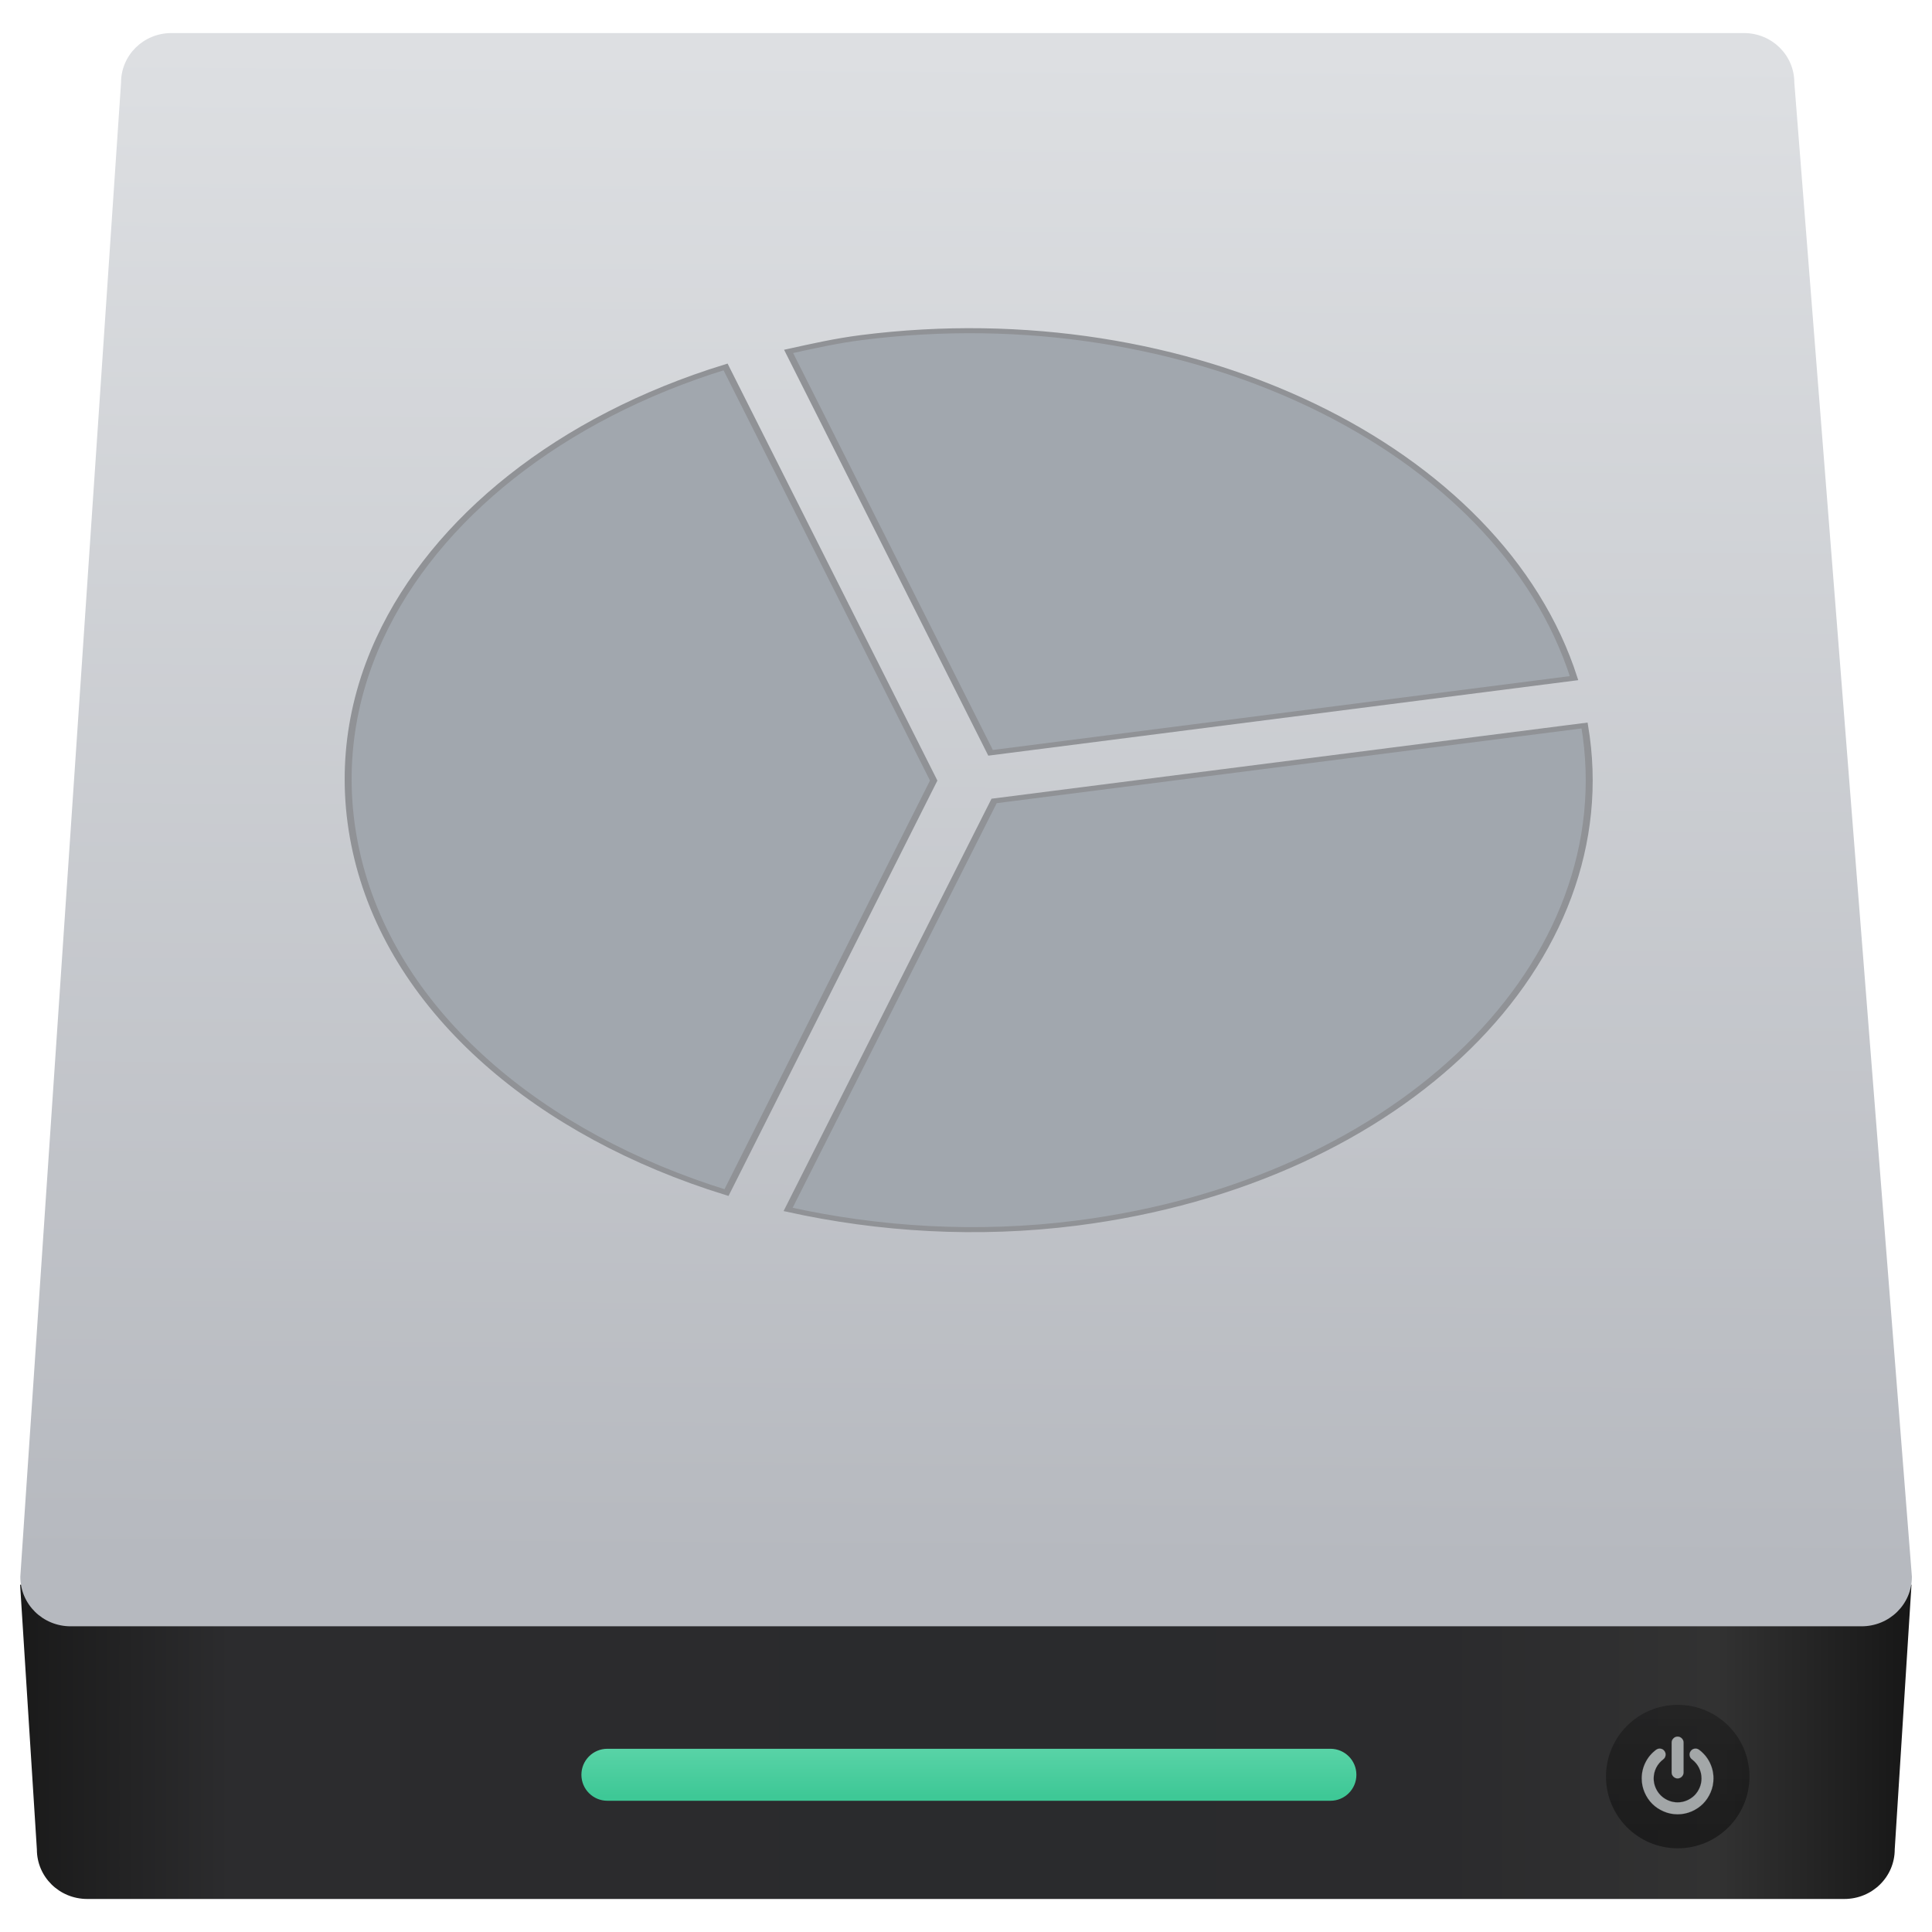
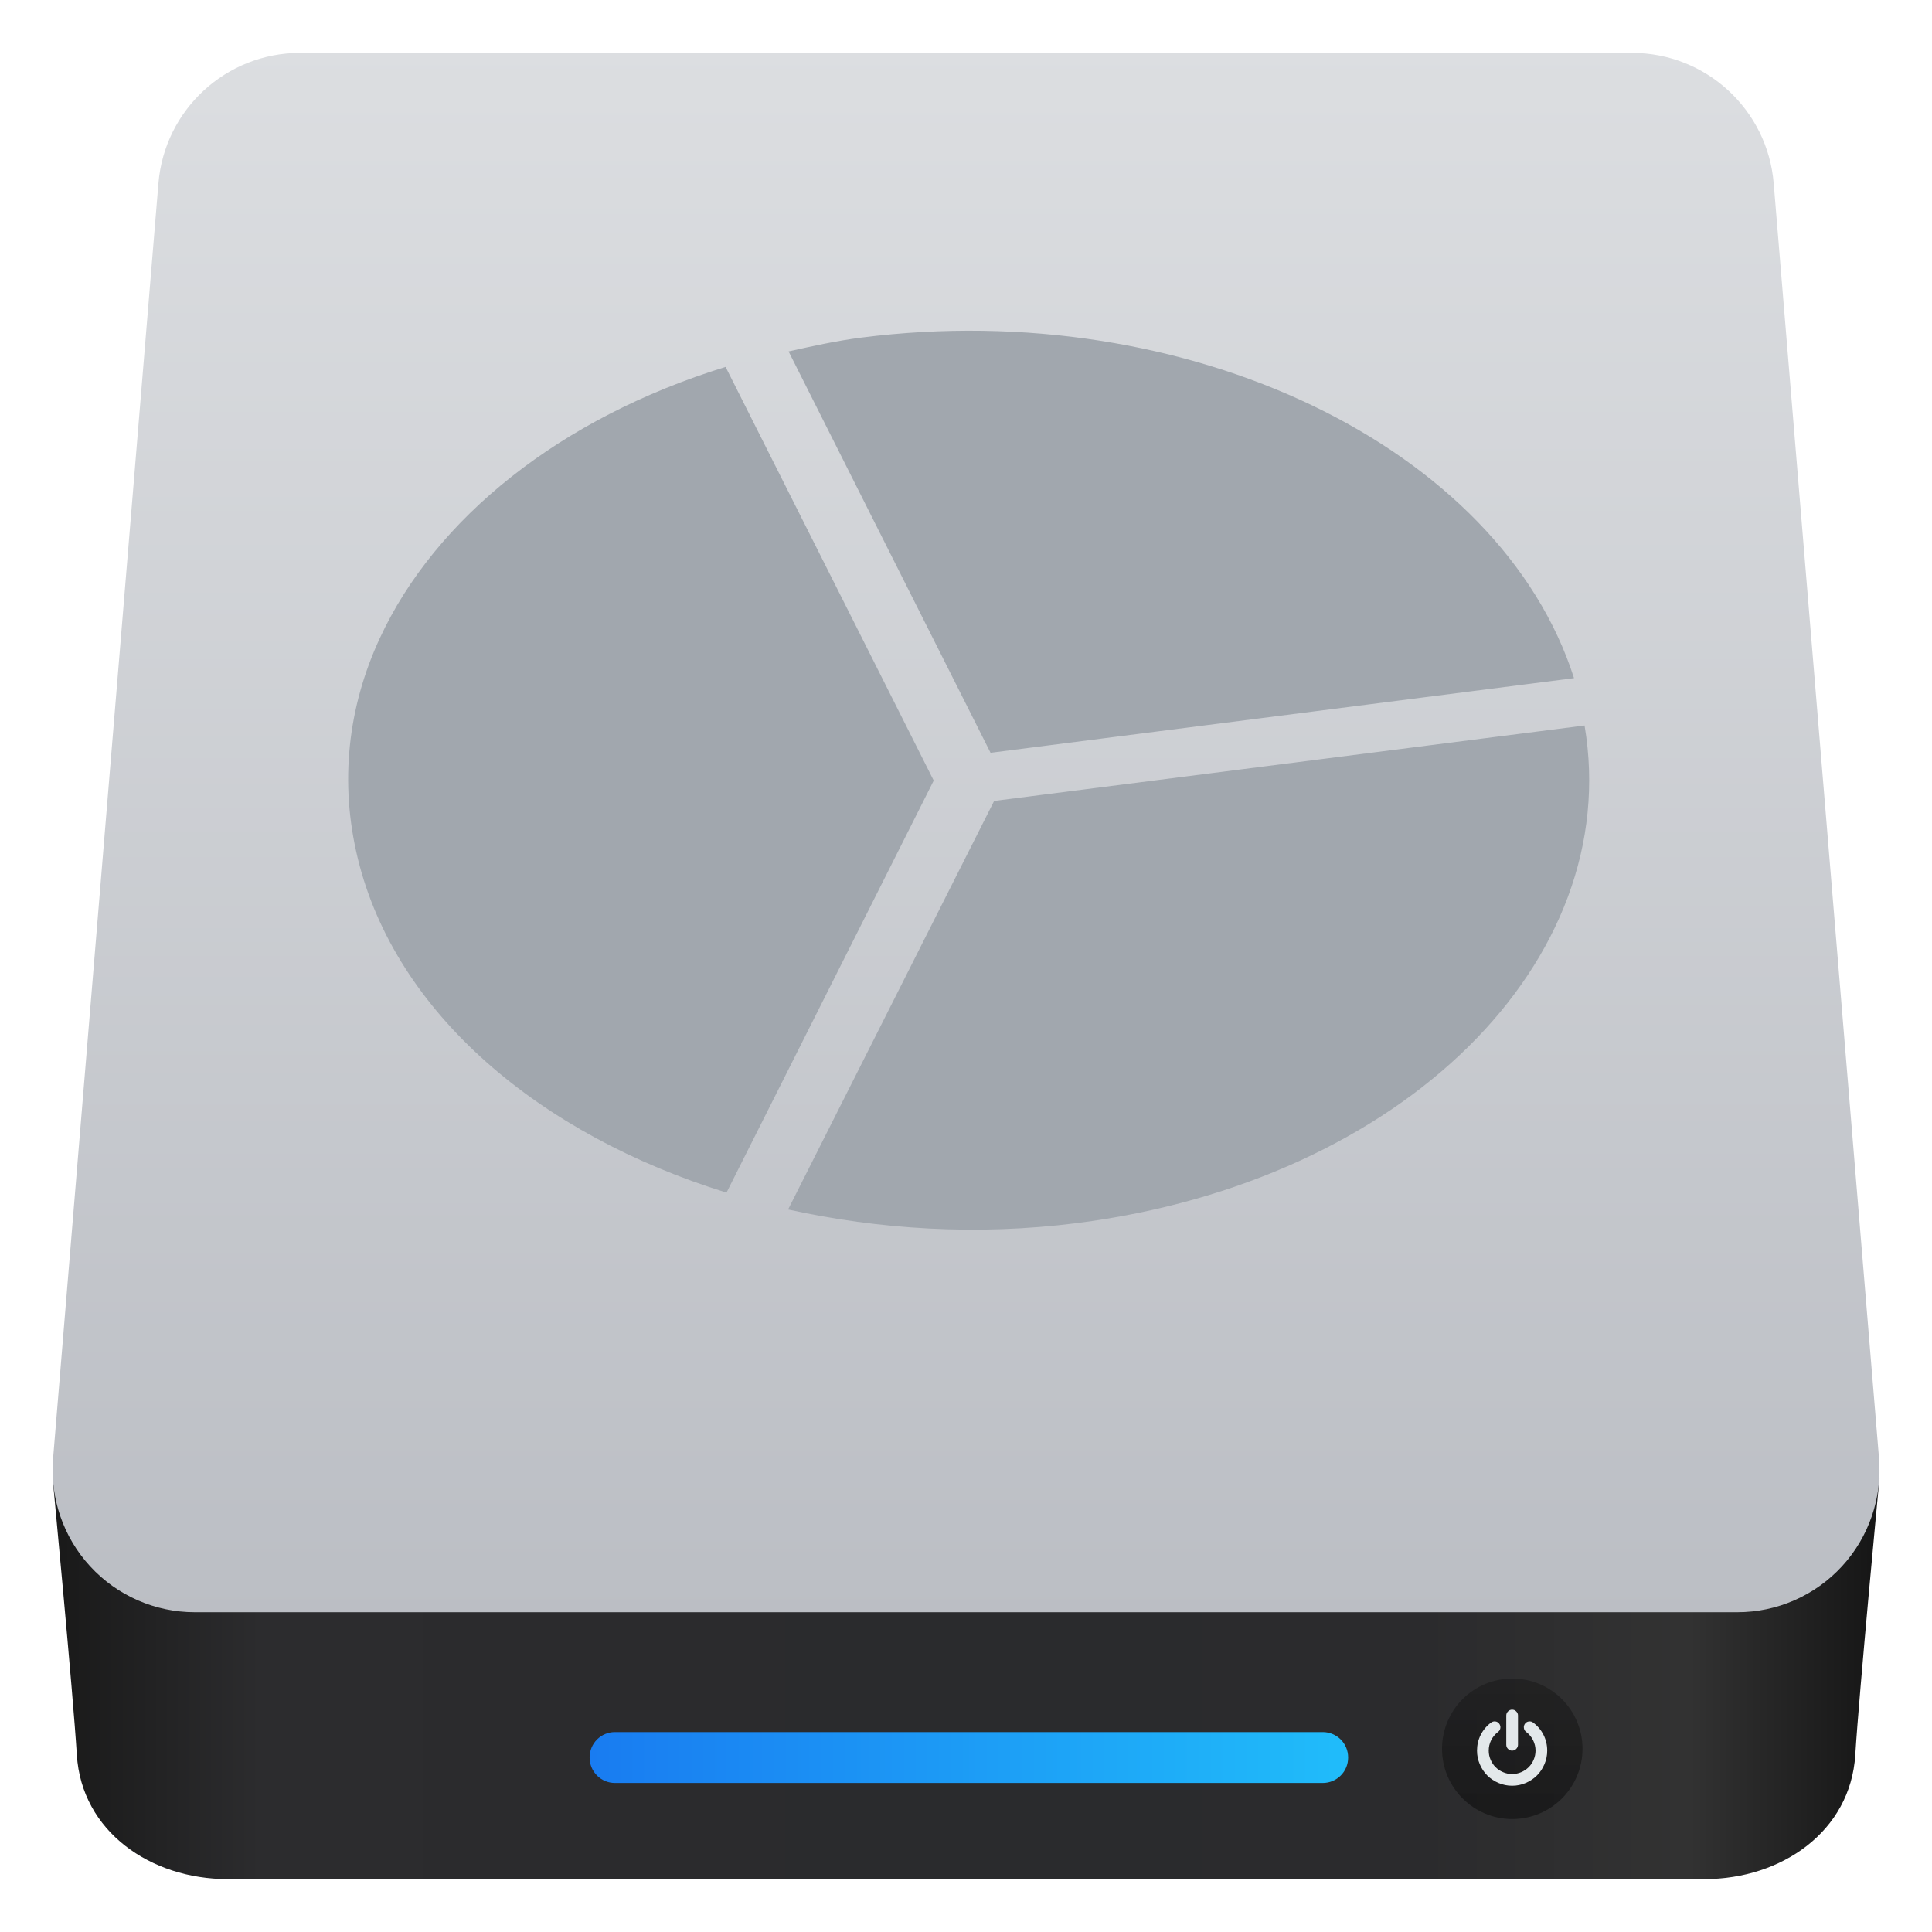
- <svg xmlns="http://www.w3.org/2000/svg" height="48" width="48">
-   <linearGradient gradientUnits="userSpaceOnUse" x1="0" x2="47" y1="23.5" y2="23.5">
-     <stop offset="0" stop-color="#a9a3d4" />
-     <stop offset=".47" stop-color="#87baff" />
-     <stop offset="1" stop-color="#89ec85" />
-   </linearGradient>
-   <linearGradient id="a" gradientTransform="matrix(.2484154 0 0 .2442788 433.3838 517.1709)" gradientUnits="userSpaceOnUse" x1="10.094" x2="122.719" y1="107.361" y2="107.361">
-     <stop offset="0" stop-color="#1a1a1a" />
-     <stop offset=".111" stop-color="#2c2c2e" />
-     <stop offset=".29" stop-color="#2b2b2d" />
-     <stop offset=".512" stop-color="#2a2b2d" />
-     <stop offset=".752" stop-color="#2b2b2d" />
-     <stop offset=".897" stop-color="#323232" />
-     <stop offset="1" stop-color="#171717" />
-   </linearGradient>
-   <linearGradient id="b" gradientUnits="userSpaceOnUse" x1="449.428" x2="449.549" y1="540.746" y2="518.407">
-     <stop offset="0" stop-color="#b6b9bf" />
-     <stop offset="1" stop-color="#dddfe2" />
-   </linearGradient>
-   <linearGradient id="c" gradientTransform="matrix(.5053957 0 0 1 229.1484 2.166555)" gradientUnits="userSpaceOnUse" x1="451.021" x2="451.021" y1="544.15" y2="543.088">
-     <stop offset="0" stop-color="#3ec896" />
-     <stop offset="1" stop-color="#66d9af" />
-   </linearGradient>
-   <linearGradient id="d" gradientUnits="userSpaceOnUse" x1="467.175" x2="467.175" y1="546.953" y2="544.831">
-     <stop offset="0" stop-color="#040404" />
-     <stop offset="1" stop-color="#121212" stop-opacity=".908" />
-   </linearGradient>
-   <g fill="#a1a7ae" stroke="#909296" stroke-width=".157" transform="matrix(1.102031 0 0 .79719 49.83894 -799.4313)">
-     <g stroke="none">
-       <path d="m435.891 541.073.248 3.915c0 .406.332.733.745.733h25.99c.413 0 .745-.327.745-.733l.248-3.915z" fill="url(#a)" transform="matrix(1.524175 0 0 2.107012 -709.1455 -87.84733)" />
-       <path d="m438.129 518.122h23.26c.413 0 .745.327.745.733l1.739 22.1c0 .406-.332.733-.745.733h-26.489c-.413 0-.745-.327-.745-.733l1.49-22.1c0-.406.332-.733.745-.733z" fill="url(#b)" transform="matrix(1.524175 0 0 2.107012 -709.1455 -87.84733)" />
-       <rect fill="url(#c)" height=".769" ry=".384" transform="matrix(1.524175 0 0 2.107012 -719.3264 -92.30043)" width="11.463" x="450.873" y="545.613" />
-       <ellipse cx="467.089" cy="546.024" fill="url(#d)" opacity=".452" rx="1.061" ry="1.061" transform="matrix(1.524175 0 0 2.107012 -719.3264 -92.30043)" />
-     </g>
-     <path d="m63 73.215c2.824 0 5.27-1.031 7.332-3.096 2.064-2.063 3.098-4.508 3.098-7.332v-52.144c0-2.825-1.033-5.269-3.098-7.332-2.062-2.065-4.507-3.097-7.332-3.097s-5.269 1.033-7.333 3.097c-2.064 2.063-3.096 4.508-3.096 7.332v52.144c0 2.824 1.032 5.269 3.096 7.332 2.064 2.065 4.509 3.096 7.333 3.096z" fill="#e3e8ea" opacity=".668" transform="matrix(.01292593 0 0 .01786874 -8.218366 1056.929)" />
-     <path d="m119.014 45.269c-4.373-8.744-10.523-16.077-18.453-21.997-2.281-1.738-4.861-2.417-7.74-2.037s-5.16 1.738-6.844 4.073c-1.738 2.281-2.403 4.847-1.996 7.699.406 2.853 1.752 5.147 4.033 6.885 5.321 4.019 9.438 8.935 12.342 14.747 2.906 5.811 4.358 12.004 4.358 18.575 0 5.65-1.1 11.04-3.299 16.173-2.2 5.133-5.174 9.573-8.922 13.321-3.748 3.747-8.187 6.721-13.32 8.921s-10.524 3.301-16.173 3.301c-5.648 0-11.039-1.101-16.172-3.301s-9.573-5.174-13.321-8.921c-3.747-3.748-6.721-8.188-8.921-13.321s-3.3-10.523-3.3-16.173c0-6.571 1.453-12.763 4.359-18.575 2.906-5.811 7.02-10.727 12.343-14.747 2.281-1.739 3.625-4.033 4.033-6.885.407-2.851-.258-5.418-1.996-7.699-1.684-2.335-3.951-3.693-6.803-4.073s-5.446.299-7.781 2.037c-7.931 5.92-14.081 13.253-18.454 21.997-4.373 8.745-6.559 18.06-6.559 27.945 0 8.474 1.657 16.566 4.97 24.279 3.314 7.713 7.767 14.366 13.362 19.961 5.594 5.594 12.248 10.049 19.961 13.36 7.713 3.314 15.806 4.972 24.279 4.972s16.566-1.658 24.279-4.972c7.713-3.312 14.367-7.766 19.961-13.36s10.047-12.248 13.361-19.961c3.313-7.713 4.969-15.806 4.969-24.279 0-9.885-2.183-19.2-6.556-27.945z" fill="#e3e8ea" opacity=".668" transform="matrix(.01292593 0 0 .01786874 -8.218366 1056.929)" />
-     <path d="m-22.813 1027.773-4.644 12.731c2.042.623 4.26.822 6.507.425 7.366-1.299 12.347-8.169 11.449-15.507z" fill="#a1a7ae" stroke="#909296" stroke-width=".157" />
-     <path d="m-27.446 1013.763 4.553 12.51 13.154-2.327c-1.667-7.203-8.702-11.912-16.068-10.613-.57.1-1.099.266-1.639.43z" fill="#a1a7ae" stroke="#909296" stroke-width=".157" />
-     <path d="m-28.867 1014.247c-3.726 1.586-6.544 4.717-7.796 8.458-.717 2.141-.914 4.485-.495 6.864.853 4.837 4.109 8.614 8.312 10.41l4.671-12.841z" fill="#a1a7ae" stroke="#909296" stroke-width=".157" />
-   </g>
+ <svg xmlns="http://www.w3.org/2000/svg" style="clip-rule:evenodd;fill-rule:evenodd;stroke-linejoin:round;stroke-miterlimit:2" version="1.1" viewBox="0 0 48 48">
+   <path d="m42.349 46.686h-36.695c-1.91 0-3.627-1.181-3.745-3.086-0.095-1.546-0.601-6.867-0.602-6.878h45.389c-1e-3 0.011-0.507 5.332-0.602 6.878-0.118 1.905-1.835 3.086-3.745 3.086z" style="fill-rule:nonzero;fill:url(#_Linear1)" />
+   <path d="m44.067 4.555c-0.152-1.832-1.682-3.241-3.52-3.241h-33.091c-1.838 0-3.368 1.409-3.52 3.241-0.587 7.112-1.988 24.061-2.617 31.677-0.081 0.984 0.253 1.957 0.921 2.683 0.669 0.727 1.611 1.14 2.598 1.14h38.327c0.987 0 1.929-0.413 2.598-1.14 0.668-0.726 1.002-1.699 0.921-2.683-0.629-7.616-2.03-24.565-2.617-31.677z" style="fill:url(#_Linear2)" />
+   <path d="m33.494 43.661c0-0.166-0.066-0.326-0.184-0.444-0.118-0.117-0.278-0.184-0.444-0.184h-17.589c-0.167 0-0.327 0.067-0.444 0.184-0.118 0.118-0.184 0.278-0.184 0.444v8e-3c0 0.167 0.066 0.327 0.184 0.444 0.117 0.118 0.277 0.184 0.444 0.184h17.589c0.166 0 0.326-0.066 0.444-0.184 0.118-0.117 0.184-0.277 0.184-0.444v-8e-3z" style="fill:url(#_Linear3)" />
+   <circle cx="37.572" cy="43.448" r="1.745" style="fill:url(#_Linear4)" />
+   <path d="m38.349 43.104c-0.061-0.122-0.147-0.224-0.257-0.306-0.032-0.025-0.068-0.034-0.108-0.029s-0.072 0.024-0.096 0.057c-0.024 0.032-0.033 0.067-0.027 0.107 5e-3 0.04 0.024 0.072 0.056 0.096 0.074 0.056 0.131 0.125 0.172 0.206 0.04 0.081 0.061 0.167 0.061 0.259 0 0.079-0.016 0.154-0.046 0.225-0.031 0.072-0.072 0.134-0.125 0.186-0.052 0.052-0.114 0.094-0.185 0.124-0.072 0.031-0.147 0.046-0.226 0.046s-0.154-0.015-0.225-0.046c-0.072-0.03-0.134-0.072-0.186-0.124s-0.094-0.114-0.124-0.186c-0.031-0.071-0.046-0.146-0.046-0.225 0-0.092 0.02-0.178 0.06-0.259 0.041-0.081 0.098-0.15 0.172-0.206 0.032-0.024 0.051-0.056 0.057-0.096 5e-3 -0.039-4e-3 -0.075-0.028-0.107-0.024-0.033-0.055-0.052-0.095-0.057s-0.076 4e-3 -0.109 0.029c-0.11 0.082-0.196 0.184-0.257 0.306s-0.091 0.252-0.091 0.39c0 0.118 0.023 0.231 0.069 0.338 0.046 0.108 0.108 0.201 0.186 0.279s0.171 0.14 0.279 0.186c0.107 0.046 0.22 0.069 0.338 0.069s0.231-0.023 0.339-0.069c0.107-0.046 0.2-0.108 0.278-0.186s0.14-0.171 0.186-0.279c0.046-0.107 0.069-0.22 0.069-0.338 0-0.138-0.03-0.268-0.091-0.39zm-0.781 0.39c0.039 0 0.074-0.015 0.102-0.043 0.029-0.029 0.044-0.063 0.044-0.103v-0.727c0-0.039-0.015-0.073-0.044-0.102-0.028-0.029-0.063-0.043-0.102-0.043s-0.073 0.014-0.102 0.043-0.043 0.063-0.043 0.102v0.727c0 0.04 0.014 0.074 0.043 0.103 0.029 0.028 0.063 0.043 0.102 0.043z" style="fill-rule:nonzero;fill:rgb(227,232,234)" />
+   <path d="m24.699 19.899-5.119 10.15c2.251 0.496 4.695 0.654 7.171 0.339 8.117-1.036 13.606-6.513 12.617-12.363l-14.669 1.874zm-6.672-10.783c-4.106 1.265-7.211 3.76-8.592 6.743-0.79 1.706-1.007 3.575-0.545 5.472 0.94 3.855 4.529 6.867 9.16 8.299l5.148-10.237-5.171-10.277zm1.565-0.385 5.018 9.972 14.496-1.855c-1.837-5.742-9.59-9.496-17.708-8.46-0.627 0.08-1.211 0.212-1.806 0.343z" style="fill-rule:nonzero;fill:rgb(161,167,174)" />
+   <defs>
+     <linearGradient id="_Linear1" x2="1" gradientTransform="matrix(44.2944 -.186744 .186744 44.2944 8.71926 1669.51)" gradientUnits="userSpaceOnUse">
+       <stop style="stop-color:rgb(26,26,26)" offset="0" />
+       <stop style="stop-color:rgb(44,44,46)" offset=".11" />
+       <stop style="stop-color:rgb(43,43,45)" offset=".29" />
+       <stop style="stop-color:rgb(42,43,45)" offset=".51" />
+       <stop style="stop-color:rgb(43,43,45)" offset=".75" />
+       <stop style="stop-color:rgb(50,50,50)" offset=".9" />
+       <stop style="stop-color:rgb(23,23,23)" offset="1" />
+     </linearGradient>
+     <linearGradient id="_Linear2" x2="1" gradientTransform="matrix(-.00154162 -38.7406 38.7406 -.00154162 74.9066 40.0528)" gradientUnits="userSpaceOnUse">
+       <stop style="stop-color:rgb(187,190,196)" offset="0" />
+       <stop style="stop-color:rgb(220,222,225)" offset="1" />
+     </linearGradient>
+     <linearGradient id="_Linear3" x2="1" gradientTransform="matrix(18.8308,0,0,18.8308,14.6558,853.913)" gradientUnits="userSpaceOnUse">
+       <stop style="stop-color:rgb(25,124,241)" offset="0" />
+       <stop style="stop-color:rgb(32,188,250)" offset="1" />
+     </linearGradient>
+     <linearGradient id="_Linear4" x2="1" gradientTransform="matrix(2.13662e-16,-3.48937,3.48937,2.13662e-16,183.229,44.9756)" gradientUnits="userSpaceOnUse">
+       <stop style="stop-color:rgb(4,4,4);stop-opacity:.45" offset="0" />
+       <stop style="stop-color:rgb(18,18,18);stop-opacity:.41" offset="1" />
+     </linearGradient>
+   </defs>
</svg>
